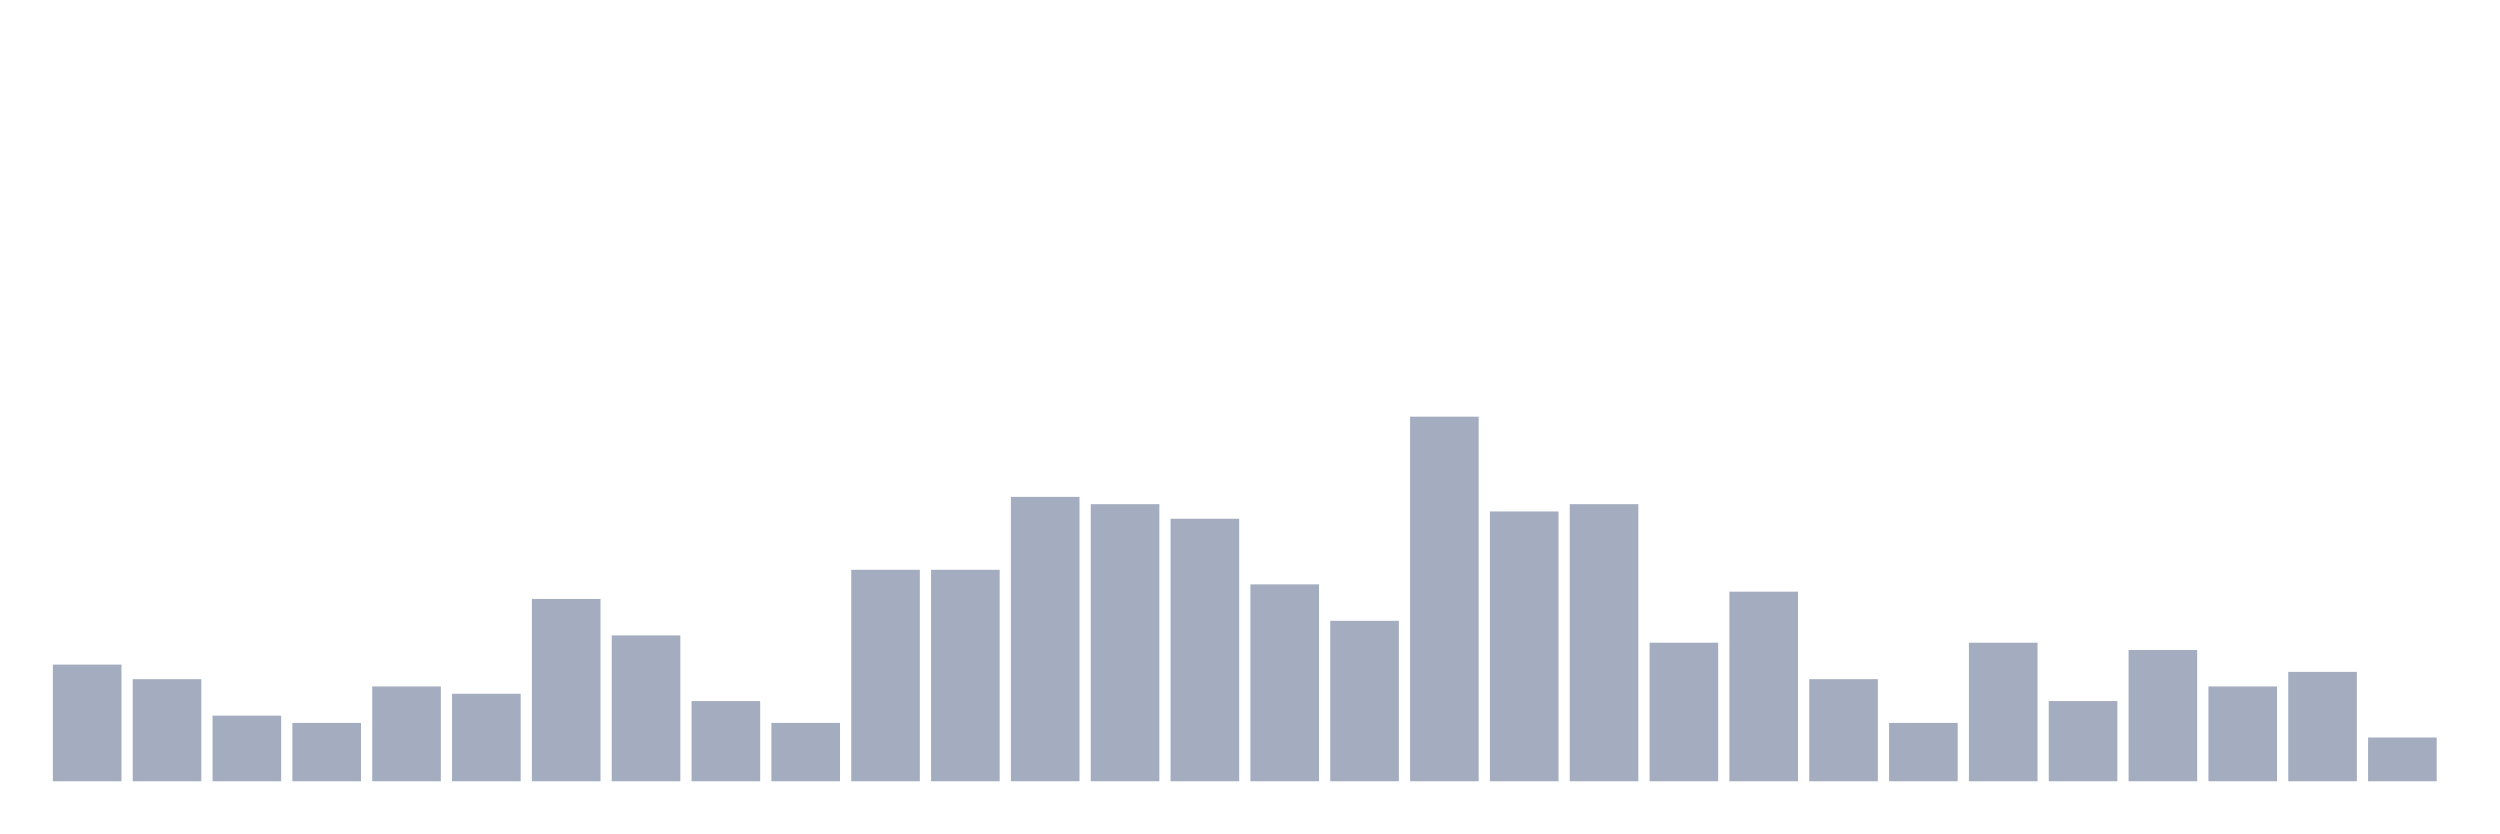
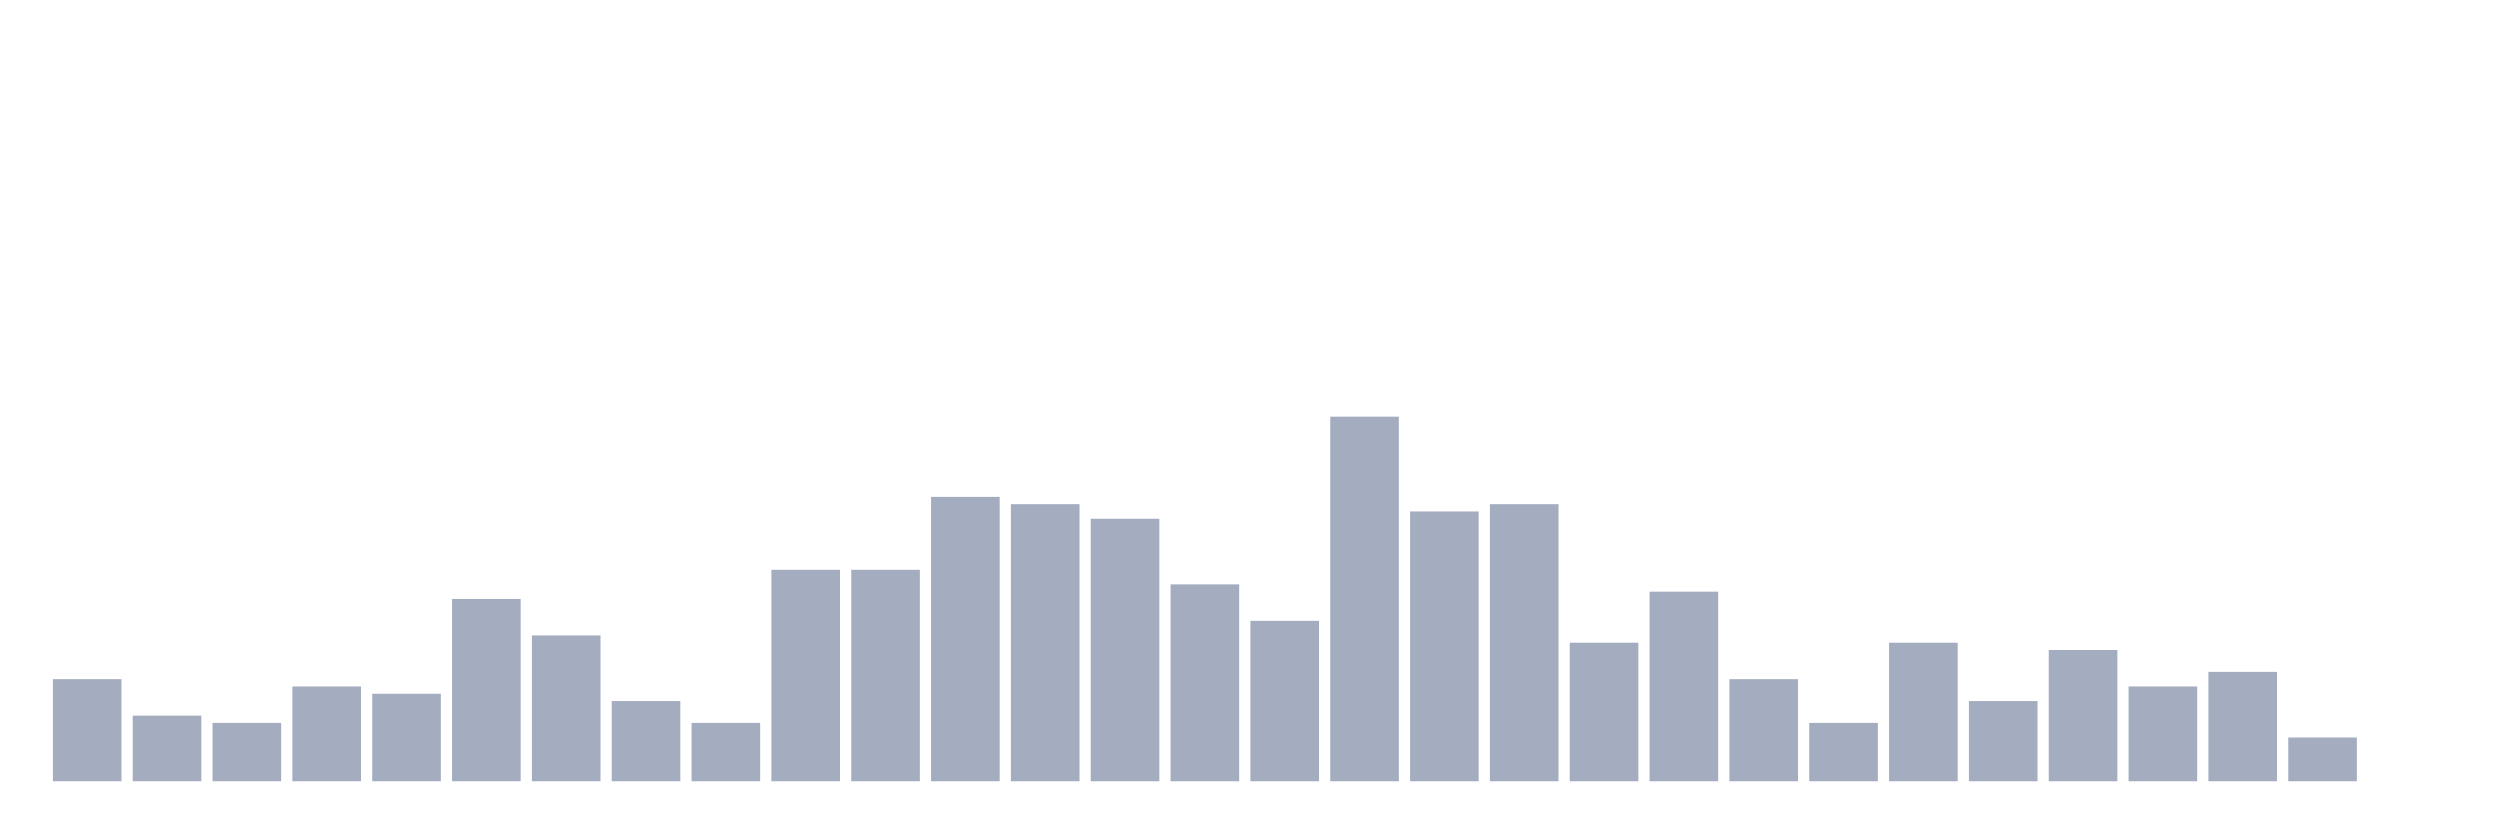
<svg xmlns="http://www.w3.org/2000/svg" viewBox="0 0 480 160">
  <g transform="translate(10,10)">
-     <rect class="bar" x="0.153" width="13.175" y="117.6" height="22.4" fill="rgb(164,173,192)" />
-     <rect class="bar" x="15.482" width="13.175" y="120.4" height="19.6" fill="rgb(164,173,192)" />
-     <rect class="bar" x="30.81" width="13.175" y="127.4" height="12.6" fill="rgb(164,173,192)" />
-     <rect class="bar" x="46.138" width="13.175" y="128.8" height="11.2" fill="rgb(164,173,192)" />
-     <rect class="bar" x="61.466" width="13.175" y="121.8" height="18.2" fill="rgb(164,173,192)" />
-     <rect class="bar" x="76.794" width="13.175" y="123.2" height="16.8" fill="rgb(164,173,192)" />
-     <rect class="bar" x="92.123" width="13.175" y="105" height="35" fill="rgb(164,173,192)" />
-     <rect class="bar" x="107.451" width="13.175" y="112" height="28" fill="rgb(164,173,192)" />
-     <rect class="bar" x="122.779" width="13.175" y="124.6" height="15.4" fill="rgb(164,173,192)" />
-     <rect class="bar" x="138.107" width="13.175" y="128.8" height="11.2" fill="rgb(164,173,192)" />
+     <rect class="bar" x="0.153" width="13.175" y="120.4" height="19.6" fill="rgb(164,173,192)" />
+     <rect class="bar" x="15.482" width="13.175" y="127.4" height="12.6" fill="rgb(164,173,192)" />
+     <rect class="bar" x="30.81" width="13.175" y="128.8" height="11.2" fill="rgb(164,173,192)" />
+     <rect class="bar" x="46.138" width="13.175" y="121.8" height="18.2" fill="rgb(164,173,192)" />
+     <rect class="bar" x="61.466" width="13.175" y="123.2" height="16.8" fill="rgb(164,173,192)" />
+     <rect class="bar" x="76.794" width="13.175" y="105" height="35" fill="rgb(164,173,192)" />
+     <rect class="bar" x="92.123" width="13.175" y="112" height="28" fill="rgb(164,173,192)" />
+     <rect class="bar" x="107.451" width="13.175" y="124.6" height="15.4" fill="rgb(164,173,192)" />
+     <rect class="bar" x="122.779" width="13.175" y="128.8" height="11.2" fill="rgb(164,173,192)" />
+     <rect class="bar" x="138.107" width="13.175" y="99.4" height="40.6" fill="rgb(164,173,192)" />
    <rect class="bar" x="153.436" width="13.175" y="99.4" height="40.6" fill="rgb(164,173,192)" />
-     <rect class="bar" x="168.764" width="13.175" y="99.4" height="40.6" fill="rgb(164,173,192)" />
-     <rect class="bar" x="184.092" width="13.175" y="85.4" height="54.6" fill="rgb(164,173,192)" />
-     <rect class="bar" x="199.42" width="13.175" y="86.8" height="53.2" fill="rgb(164,173,192)" />
-     <rect class="bar" x="214.748" width="13.175" y="89.6" height="50.4" fill="rgb(164,173,192)" />
-     <rect class="bar" x="230.077" width="13.175" y="102.2" height="37.8" fill="rgb(164,173,192)" />
-     <rect class="bar" x="245.405" width="13.175" y="109.2" height="30.8" fill="rgb(164,173,192)" />
-     <rect class="bar" x="260.733" width="13.175" y="70" height="70" fill="rgb(164,173,192)" />
-     <rect class="bar" x="276.061" width="13.175" y="88.2" height="51.8" fill="rgb(164,173,192)" />
-     <rect class="bar" x="291.39" width="13.175" y="86.8" height="53.2" fill="rgb(164,173,192)" />
-     <rect class="bar" x="306.718" width="13.175" y="113.4" height="26.6" fill="rgb(164,173,192)" />
-     <rect class="bar" x="322.046" width="13.175" y="103.6" height="36.4" fill="rgb(164,173,192)" />
-     <rect class="bar" x="337.374" width="13.175" y="120.4" height="19.6" fill="rgb(164,173,192)" />
-     <rect class="bar" x="352.702" width="13.175" y="128.8" height="11.2" fill="rgb(164,173,192)" />
-     <rect class="bar" x="368.031" width="13.175" y="113.4" height="26.6" fill="rgb(164,173,192)" />
-     <rect class="bar" x="383.359" width="13.175" y="124.6" height="15.4" fill="rgb(164,173,192)" />
-     <rect class="bar" x="398.687" width="13.175" y="114.8" height="25.2" fill="rgb(164,173,192)" />
-     <rect class="bar" x="414.015" width="13.175" y="121.8" height="18.2" fill="rgb(164,173,192)" />
-     <rect class="bar" x="429.344" width="13.175" y="119" height="21" fill="rgb(164,173,192)" />
-     <rect class="bar" x="444.672" width="13.175" y="131.6" height="8.4" fill="rgb(164,173,192)" />
+     <rect class="bar" x="168.764" width="13.175" y="85.4" height="54.6" fill="rgb(164,173,192)" />
+     <rect class="bar" x="184.092" width="13.175" y="86.8" height="53.2" fill="rgb(164,173,192)" />
+     <rect class="bar" x="199.42" width="13.175" y="89.6" height="50.4" fill="rgb(164,173,192)" />
+     <rect class="bar" x="214.748" width="13.175" y="102.2" height="37.8" fill="rgb(164,173,192)" />
+     <rect class="bar" x="230.077" width="13.175" y="109.2" height="30.8" fill="rgb(164,173,192)" />
+     <rect class="bar" x="245.405" width="13.175" y="70" height="70" fill="rgb(164,173,192)" />
+     <rect class="bar" x="260.733" width="13.175" y="88.2" height="51.8" fill="rgb(164,173,192)" />
+     <rect class="bar" x="276.061" width="13.175" y="86.8" height="53.2" fill="rgb(164,173,192)" />
+     <rect class="bar" x="291.39" width="13.175" y="113.4" height="26.6" fill="rgb(164,173,192)" />
+     <rect class="bar" x="306.718" width="13.175" y="103.6" height="36.4" fill="rgb(164,173,192)" />
+     <rect class="bar" x="322.046" width="13.175" y="120.4" height="19.6" fill="rgb(164,173,192)" />
+     <rect class="bar" x="337.374" width="13.175" y="128.8" height="11.2" fill="rgb(164,173,192)" />
+     <rect class="bar" x="352.702" width="13.175" y="113.4" height="26.6" fill="rgb(164,173,192)" />
+     <rect class="bar" x="368.031" width="13.175" y="124.6" height="15.4" fill="rgb(164,173,192)" />
+     <rect class="bar" x="383.359" width="13.175" y="114.8" height="25.2" fill="rgb(164,173,192)" />
+     <rect class="bar" x="398.687" width="13.175" y="121.8" height="18.2" fill="rgb(164,173,192)" />
+     <rect class="bar" x="414.015" width="13.175" y="119" height="21" fill="rgb(164,173,192)" />
+     <rect class="bar" x="429.344" width="13.175" y="131.6" height="8.4" fill="rgb(164,173,192)" />
+     <rect class="bar" x="444.672" width="13.175" y="140" height="0" fill="rgb(164,173,192)" />
  </g>
</svg>
